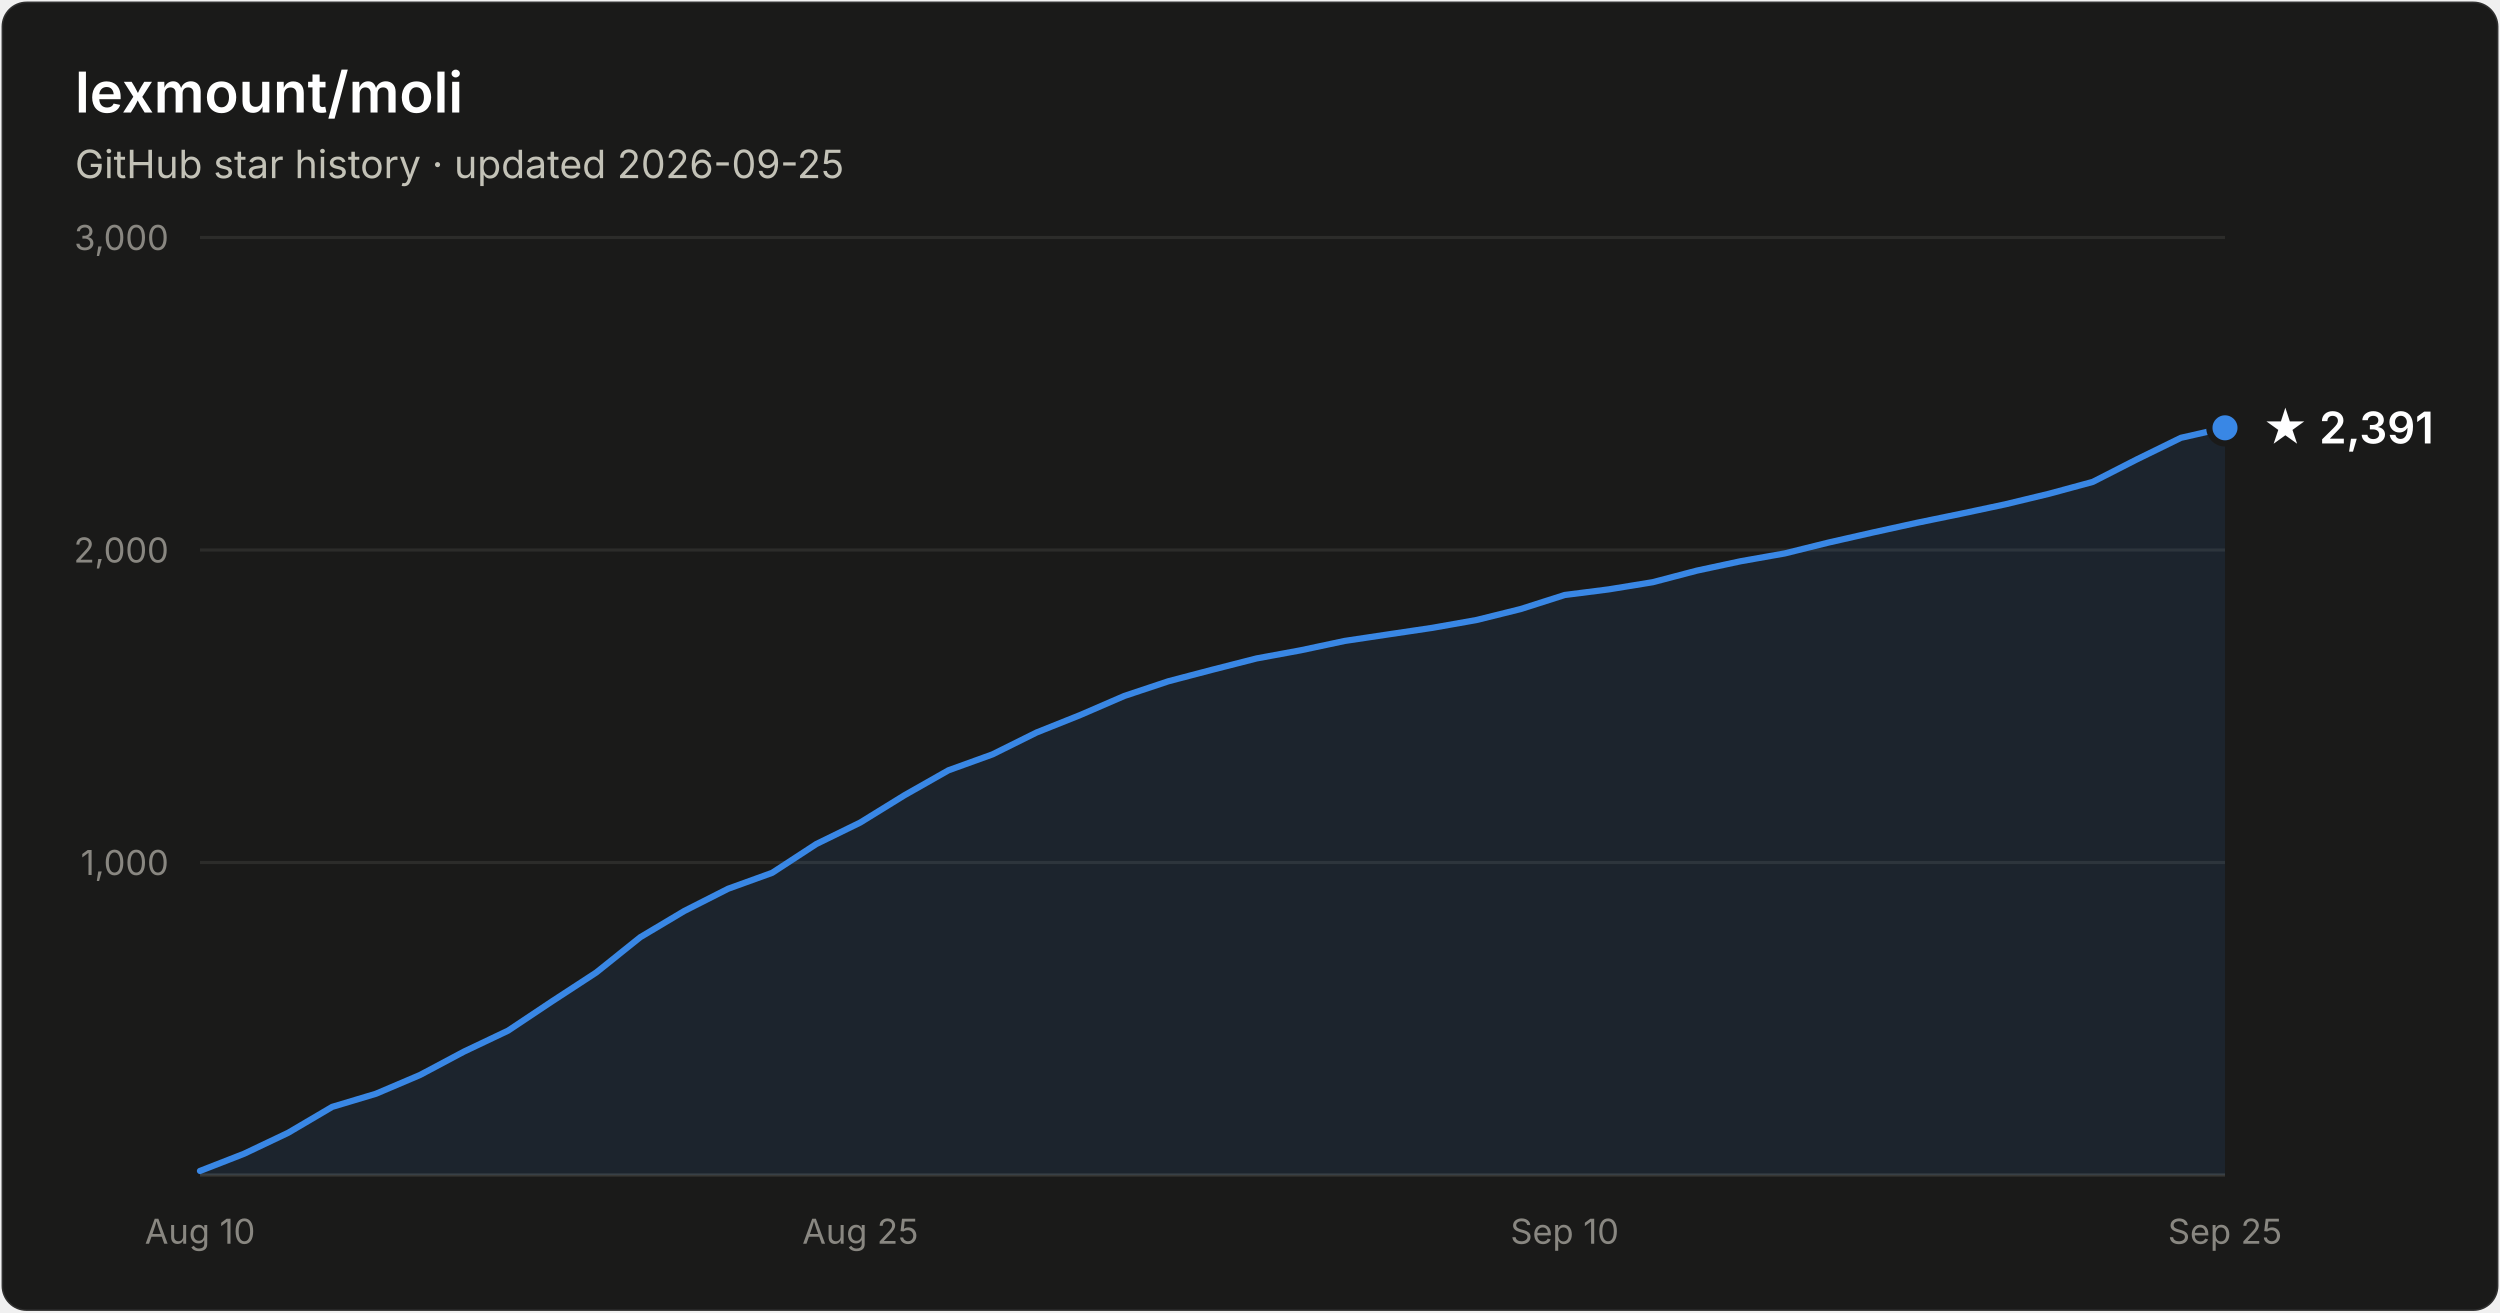
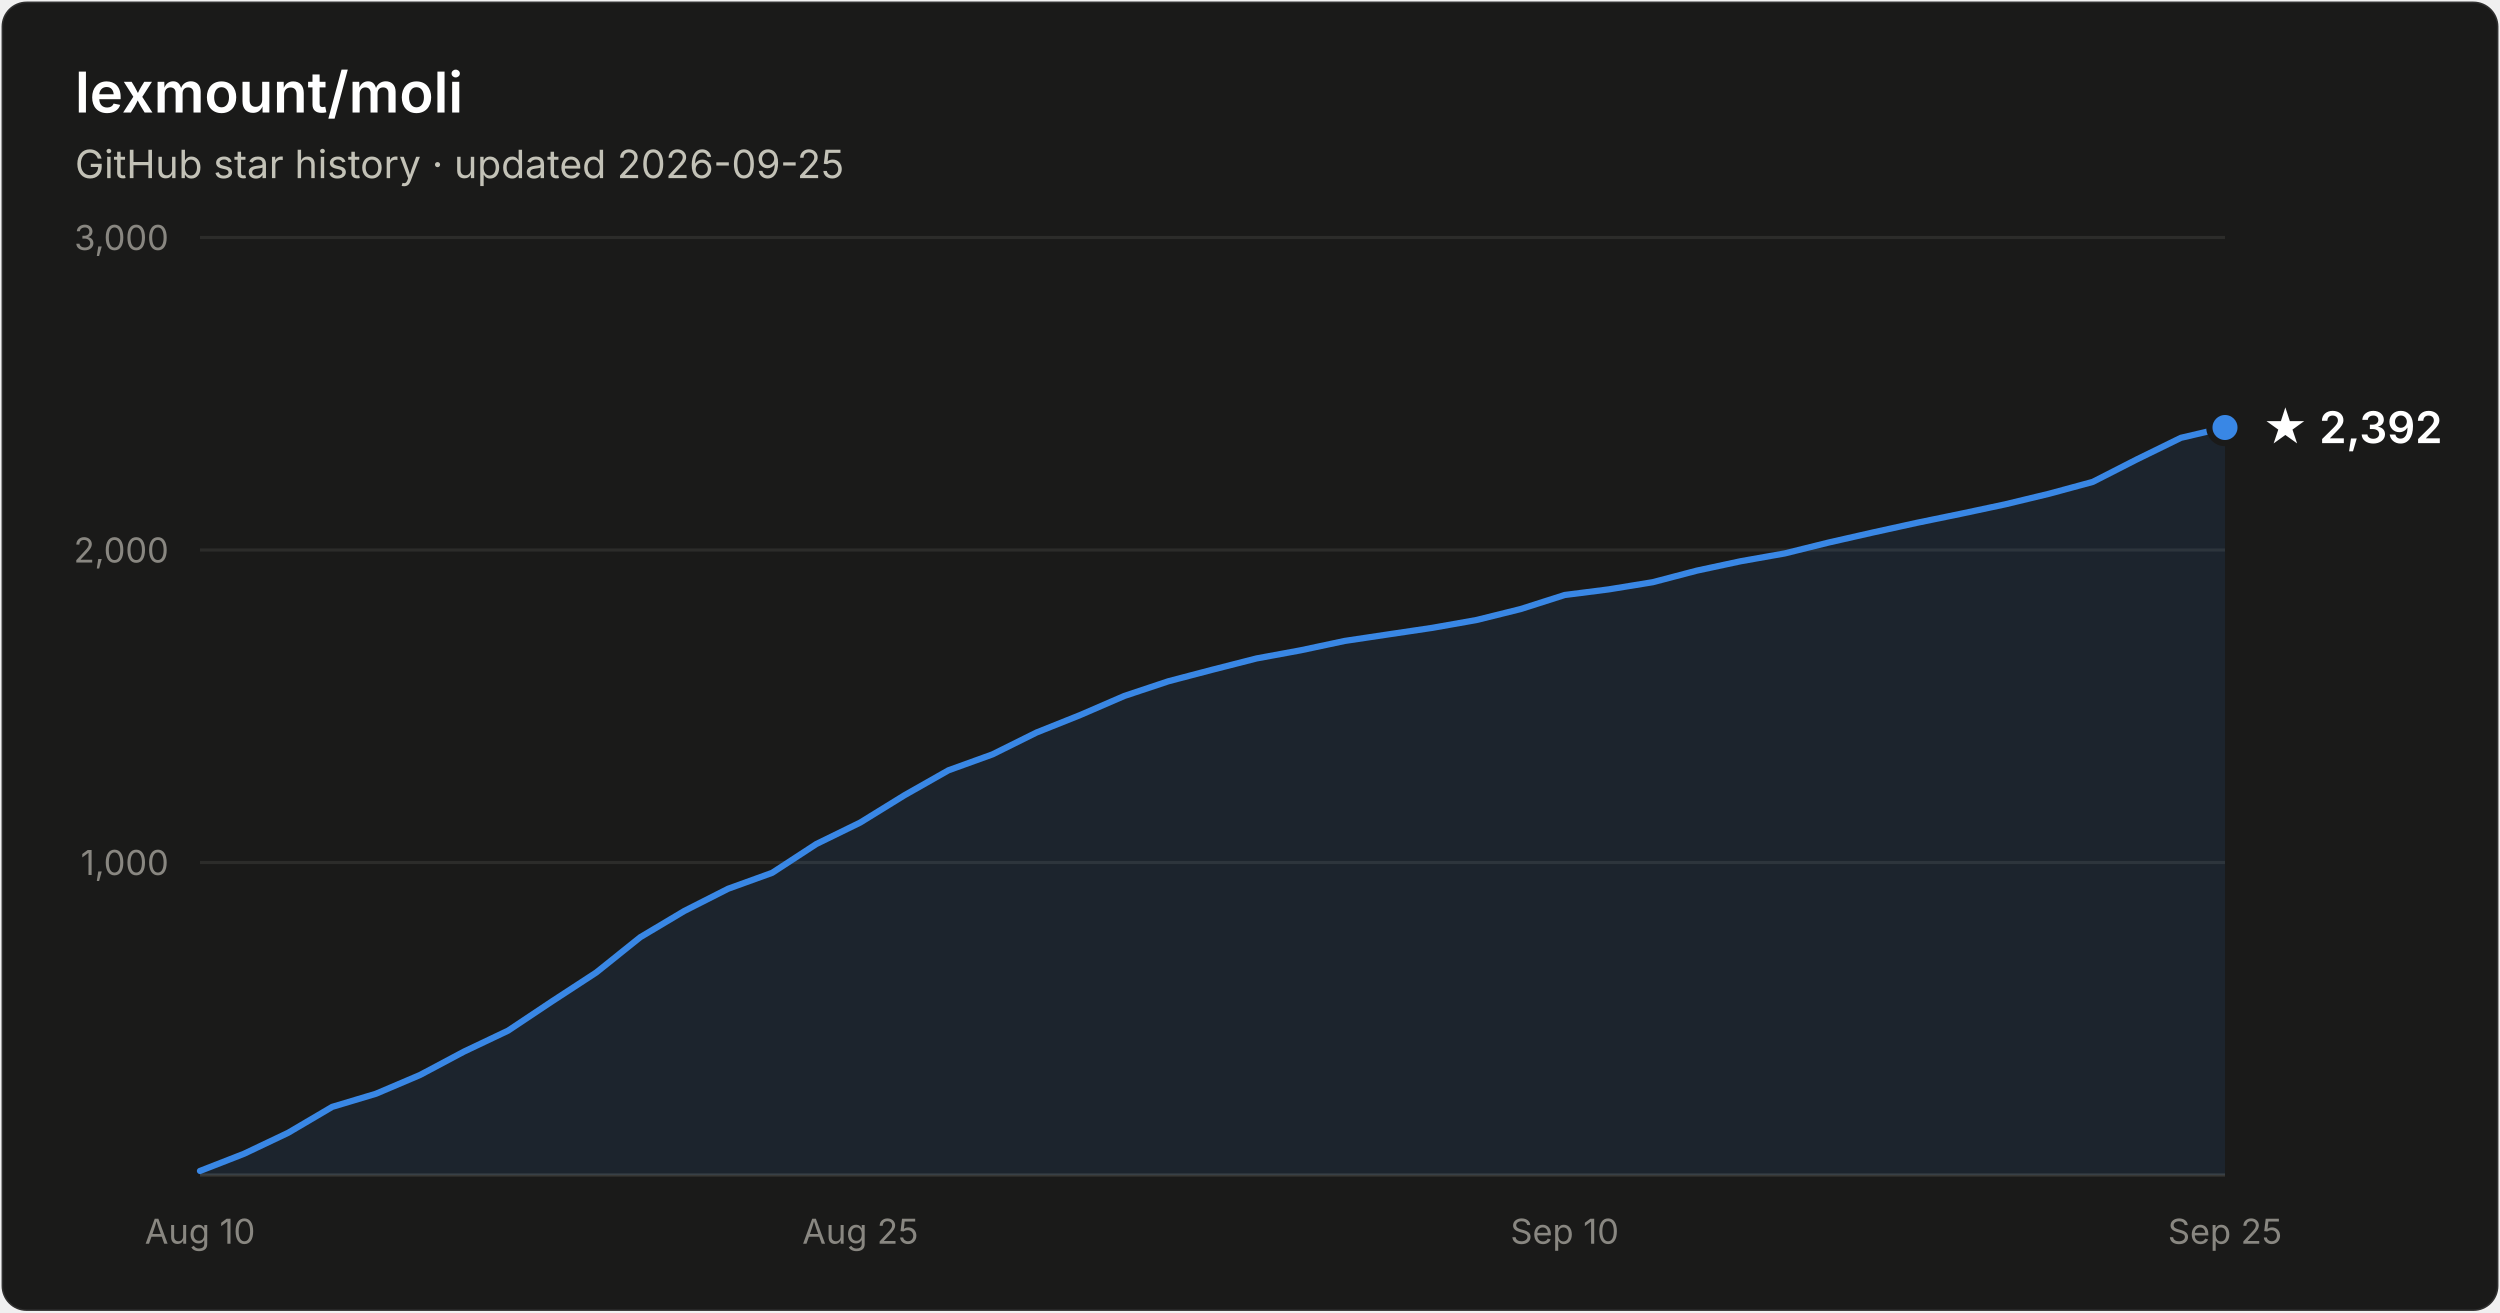
- <svg xmlns="http://www.w3.org/2000/svg" width="800" height="420" viewBox="0 0 800 420" font-family="system-ui, -apple-system, Segoe UI, sans-serif" role="img" aria-label="Star history of lexmount/moli: 2,391 stars as of 2026-09-25">
+ <svg xmlns="http://www.w3.org/2000/svg" width="800" height="420" viewBox="0 0 800 420" font-family="system-ui, -apple-system, Segoe UI, sans-serif" role="img" aria-label="Star history of lexmount/moli: 2,392 stars as of 2026-09-25">
  <rect x="0.5" y="0.5" width="799" height="419" rx="8" fill="#1a1a19" stroke="rgba(255,255,255,0.10)" />
  <text x="24" y="36" fill="#ffffff" font-size="18" font-weight="600">lexmount/moli</text>
  <text x="24" y="57" fill="#c3c2b7" font-size="12.5">GitHub star history · updated 2026-09-25</text>
  <line x1="64" y1="276.0" x2="712" y2="276.0" stroke="#2c2c2a" stroke-width="1" />
  <text x="54" y="280.0" text-anchor="end" fill="#898781" font-size="11" style="font-variant-numeric:tabular-nums">1,000</text>
  <line x1="64" y1="176.0" x2="712" y2="176.0" stroke="#2c2c2a" stroke-width="1" />
  <text x="54" y="180.0" text-anchor="end" fill="#898781" font-size="11" style="font-variant-numeric:tabular-nums">2,000</text>
  <line x1="64" y1="76.0" x2="712" y2="76.0" stroke="#2c2c2a" stroke-width="1" />
  <text x="54" y="80.0" text-anchor="end" fill="#898781" font-size="11" style="font-variant-numeric:tabular-nums">3,000</text>
  <line x1="64" y1="376" x2="712" y2="376" stroke="#383835" stroke-width="1" />
  <text x="64.0" y="398" text-anchor="middle" fill="#898781" font-size="11" style="font-variant-numeric:tabular-nums">Aug 10</text>
  <text x="275.3" y="398" text-anchor="middle" fill="#898781" font-size="11" style="font-variant-numeric:tabular-nums">Aug 25</text>
  <text x="500.7" y="398" text-anchor="middle" fill="#898781" font-size="11" style="font-variant-numeric:tabular-nums">Sep 10</text>
  <text x="712.0" y="398" text-anchor="middle" fill="#898781" font-size="11" style="font-variant-numeric:tabular-nums">Sep 25</text>
-   <path d="M64.0 374.7 L78.1 369.2 L92.2 362.5 L106.3 354.2 L120.3 350.0 L134.4 344.0 L148.5 336.5 L162.6 329.8 L176.7 320.4 L190.8 311.2 L204.9 299.9 L219.0 291.5 L233.0 284.4 L247.1 279.3 L261.2 270.1 L275.3 263.2 L289.4 254.5 L303.5 246.5 L317.6 241.4 L331.7 234.4 L345.7 228.8 L359.8 222.7 L373.9 218.0 L388.0 214.3 L402.1 210.7 L416.2 208.1 L430.3 205.1 L444.3 203.0 L458.4 200.9 L472.5 198.4 L486.6 194.9 L500.7 190.4 L514.8 188.6 L528.9 186.3 L543.0 182.6 L557.0 179.6 L571.1 177.1 L585.2 173.6 L599.3 170.4 L613.4 167.3 L627.5 164.4 L641.6 161.4 L655.7 158.0 L669.7 154.2 L683.8 147.0 L697.9 140.1 L712.0 136.9 L712.0 376 L64.0 376 Z" fill="#3987e5" fill-opacity="0.1" />
-   <path d="M64.0 374.7 L78.1 369.2 L92.2 362.5 L106.3 354.2 L120.3 350.0 L134.4 344.0 L148.5 336.5 L162.6 329.8 L176.7 320.4 L190.8 311.2 L204.9 299.9 L219.0 291.5 L233.0 284.4 L247.1 279.3 L261.2 270.1 L275.3 263.2 L289.4 254.5 L303.5 246.5 L317.6 241.4 L331.7 234.4 L345.7 228.8 L359.8 222.7 L373.9 218.0 L388.0 214.3 L402.1 210.7 L416.2 208.1 L430.3 205.1 L444.3 203.0 L458.4 200.9 L472.5 198.4 L486.6 194.9 L500.7 190.4 L514.8 188.6 L528.9 186.3 L543.0 182.6 L557.0 179.6 L571.1 177.1 L585.2 173.6 L599.3 170.4 L613.4 167.3 L627.5 164.4 L641.6 161.4 L655.7 158.0 L669.7 154.2 L683.8 147.0 L697.9 140.1 L712.0 136.9" fill="none" stroke="#3987e5" stroke-width="2" stroke-linejoin="round" stroke-linecap="round" />
-   <circle cx="712.0" cy="136.9" r="5" fill="#3987e5" stroke="#1a1a19" stroke-width="2" />
-   <text x="724.0" y="141.9" fill="#ffffff" font-size="14" font-weight="600">★ 2,391</text>
+   <path d="M64.0 374.7 L78.1 369.2 L92.2 362.5 L106.3 354.2 L120.3 350.0 L134.4 344.0 L148.5 336.5 L162.6 329.8 L176.7 320.4 L190.8 311.2 L204.9 299.9 L219.0 291.5 L233.0 284.4 L247.1 279.3 L261.2 270.1 L275.3 263.2 L289.4 254.5 L303.5 246.5 L317.6 241.4 L331.7 234.4 L345.7 228.8 L359.8 222.7 L373.9 218.0 L388.0 214.3 L402.1 210.7 L416.2 208.1 L430.3 205.1 L444.3 203.0 L458.4 200.9 L472.5 198.4 L486.6 194.9 L500.7 190.4 L514.8 188.6 L528.9 186.3 L543.0 182.6 L557.0 179.6 L571.1 177.1 L585.2 173.6 L599.3 170.4 L613.4 167.3 L627.5 164.4 L641.6 161.4 L655.7 158.0 L669.7 154.2 L683.8 147.0 L697.9 140.1 L712.0 136.8 L712.0 376 L64.0 376 Z" fill="#3987e5" fill-opacity="0.1" />
+   <path d="M64.0 374.7 L78.1 369.2 L92.2 362.5 L106.3 354.2 L120.3 350.0 L134.4 344.0 L148.5 336.5 L162.6 329.8 L176.7 320.4 L190.8 311.2 L204.9 299.9 L219.0 291.5 L233.0 284.4 L247.1 279.3 L261.2 270.1 L275.3 263.2 L289.4 254.5 L303.5 246.5 L317.6 241.4 L331.7 234.4 L345.7 228.8 L359.8 222.7 L373.9 218.0 L388.0 214.3 L402.1 210.7 L416.2 208.1 L430.3 205.1 L444.3 203.0 L458.4 200.9 L472.5 198.4 L486.6 194.9 L500.7 190.4 L514.8 188.6 L528.9 186.3 L543.0 182.6 L557.0 179.6 L571.1 177.1 L585.2 173.6 L599.3 170.4 L613.4 167.3 L627.5 164.4 L641.6 161.4 L655.7 158.0 L669.7 154.2 L683.8 147.0 L697.9 140.1 L712.0 136.8" fill="none" stroke="#3987e5" stroke-width="2" stroke-linejoin="round" stroke-linecap="round" />
+   <circle cx="712.0" cy="136.8" r="5" fill="#3987e5" stroke="#1a1a19" stroke-width="2" />
+   <text x="724.0" y="141.8" fill="#ffffff" font-size="14" font-weight="600">★ 2,392</text>
</svg>
